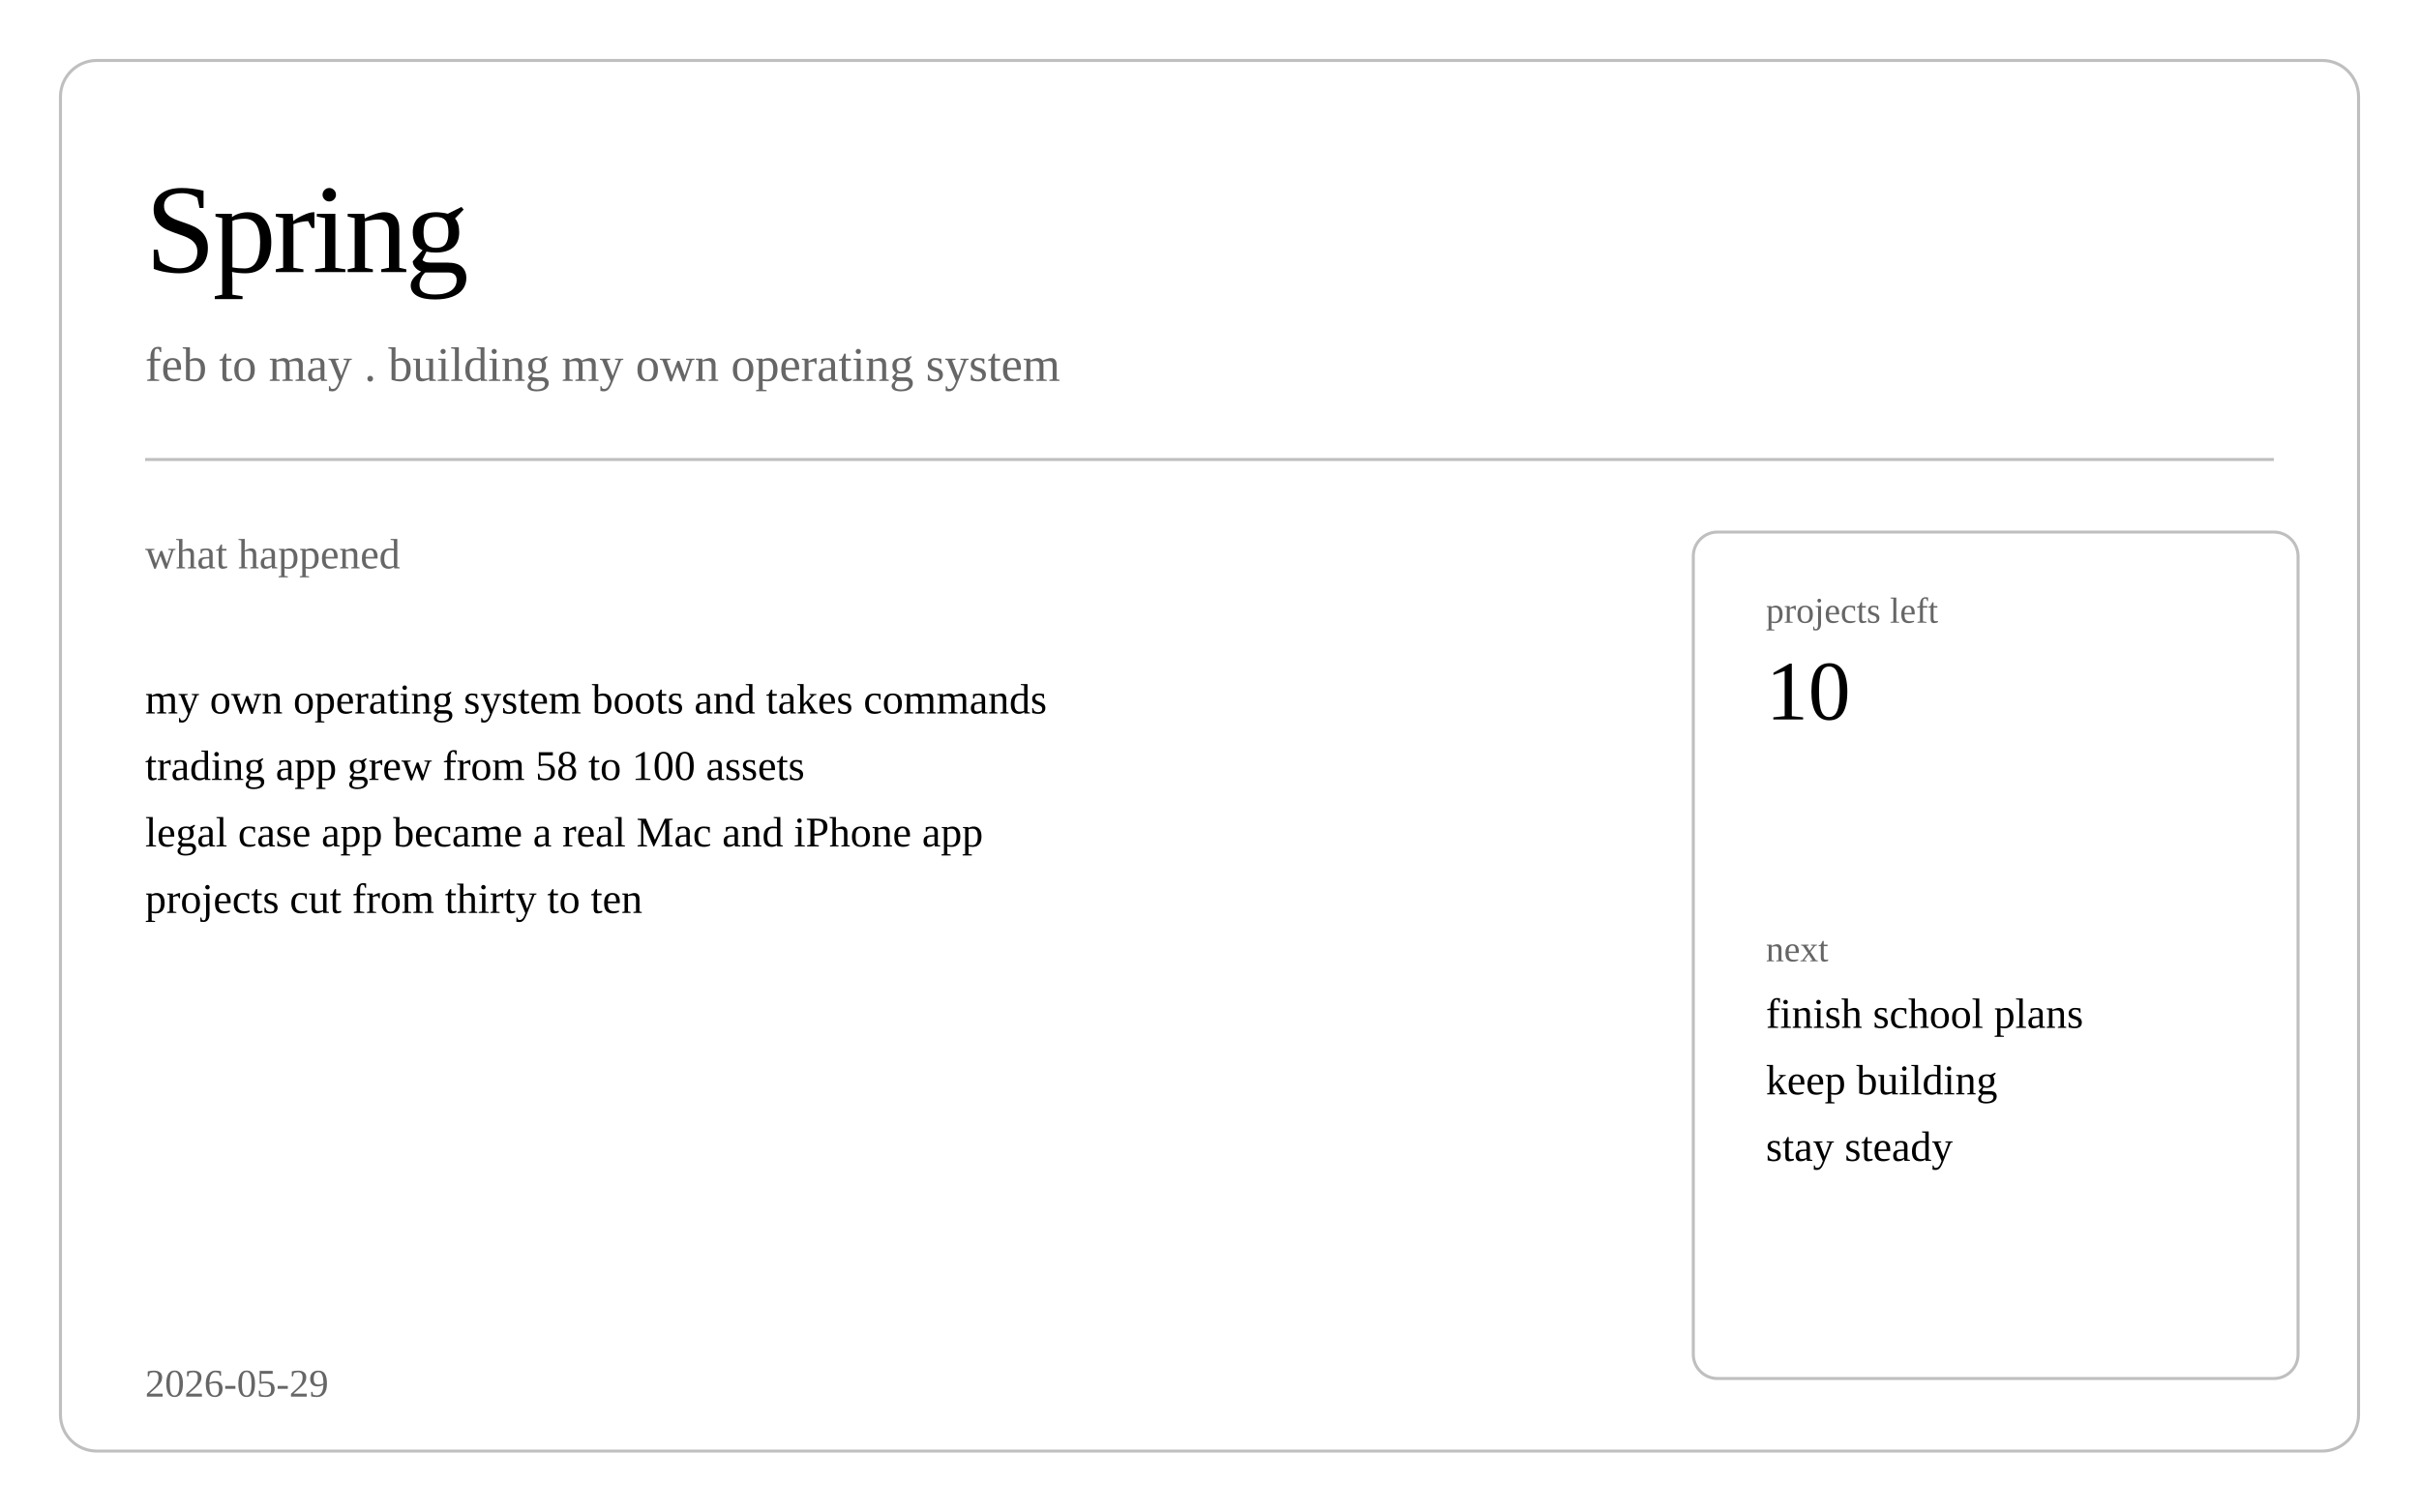
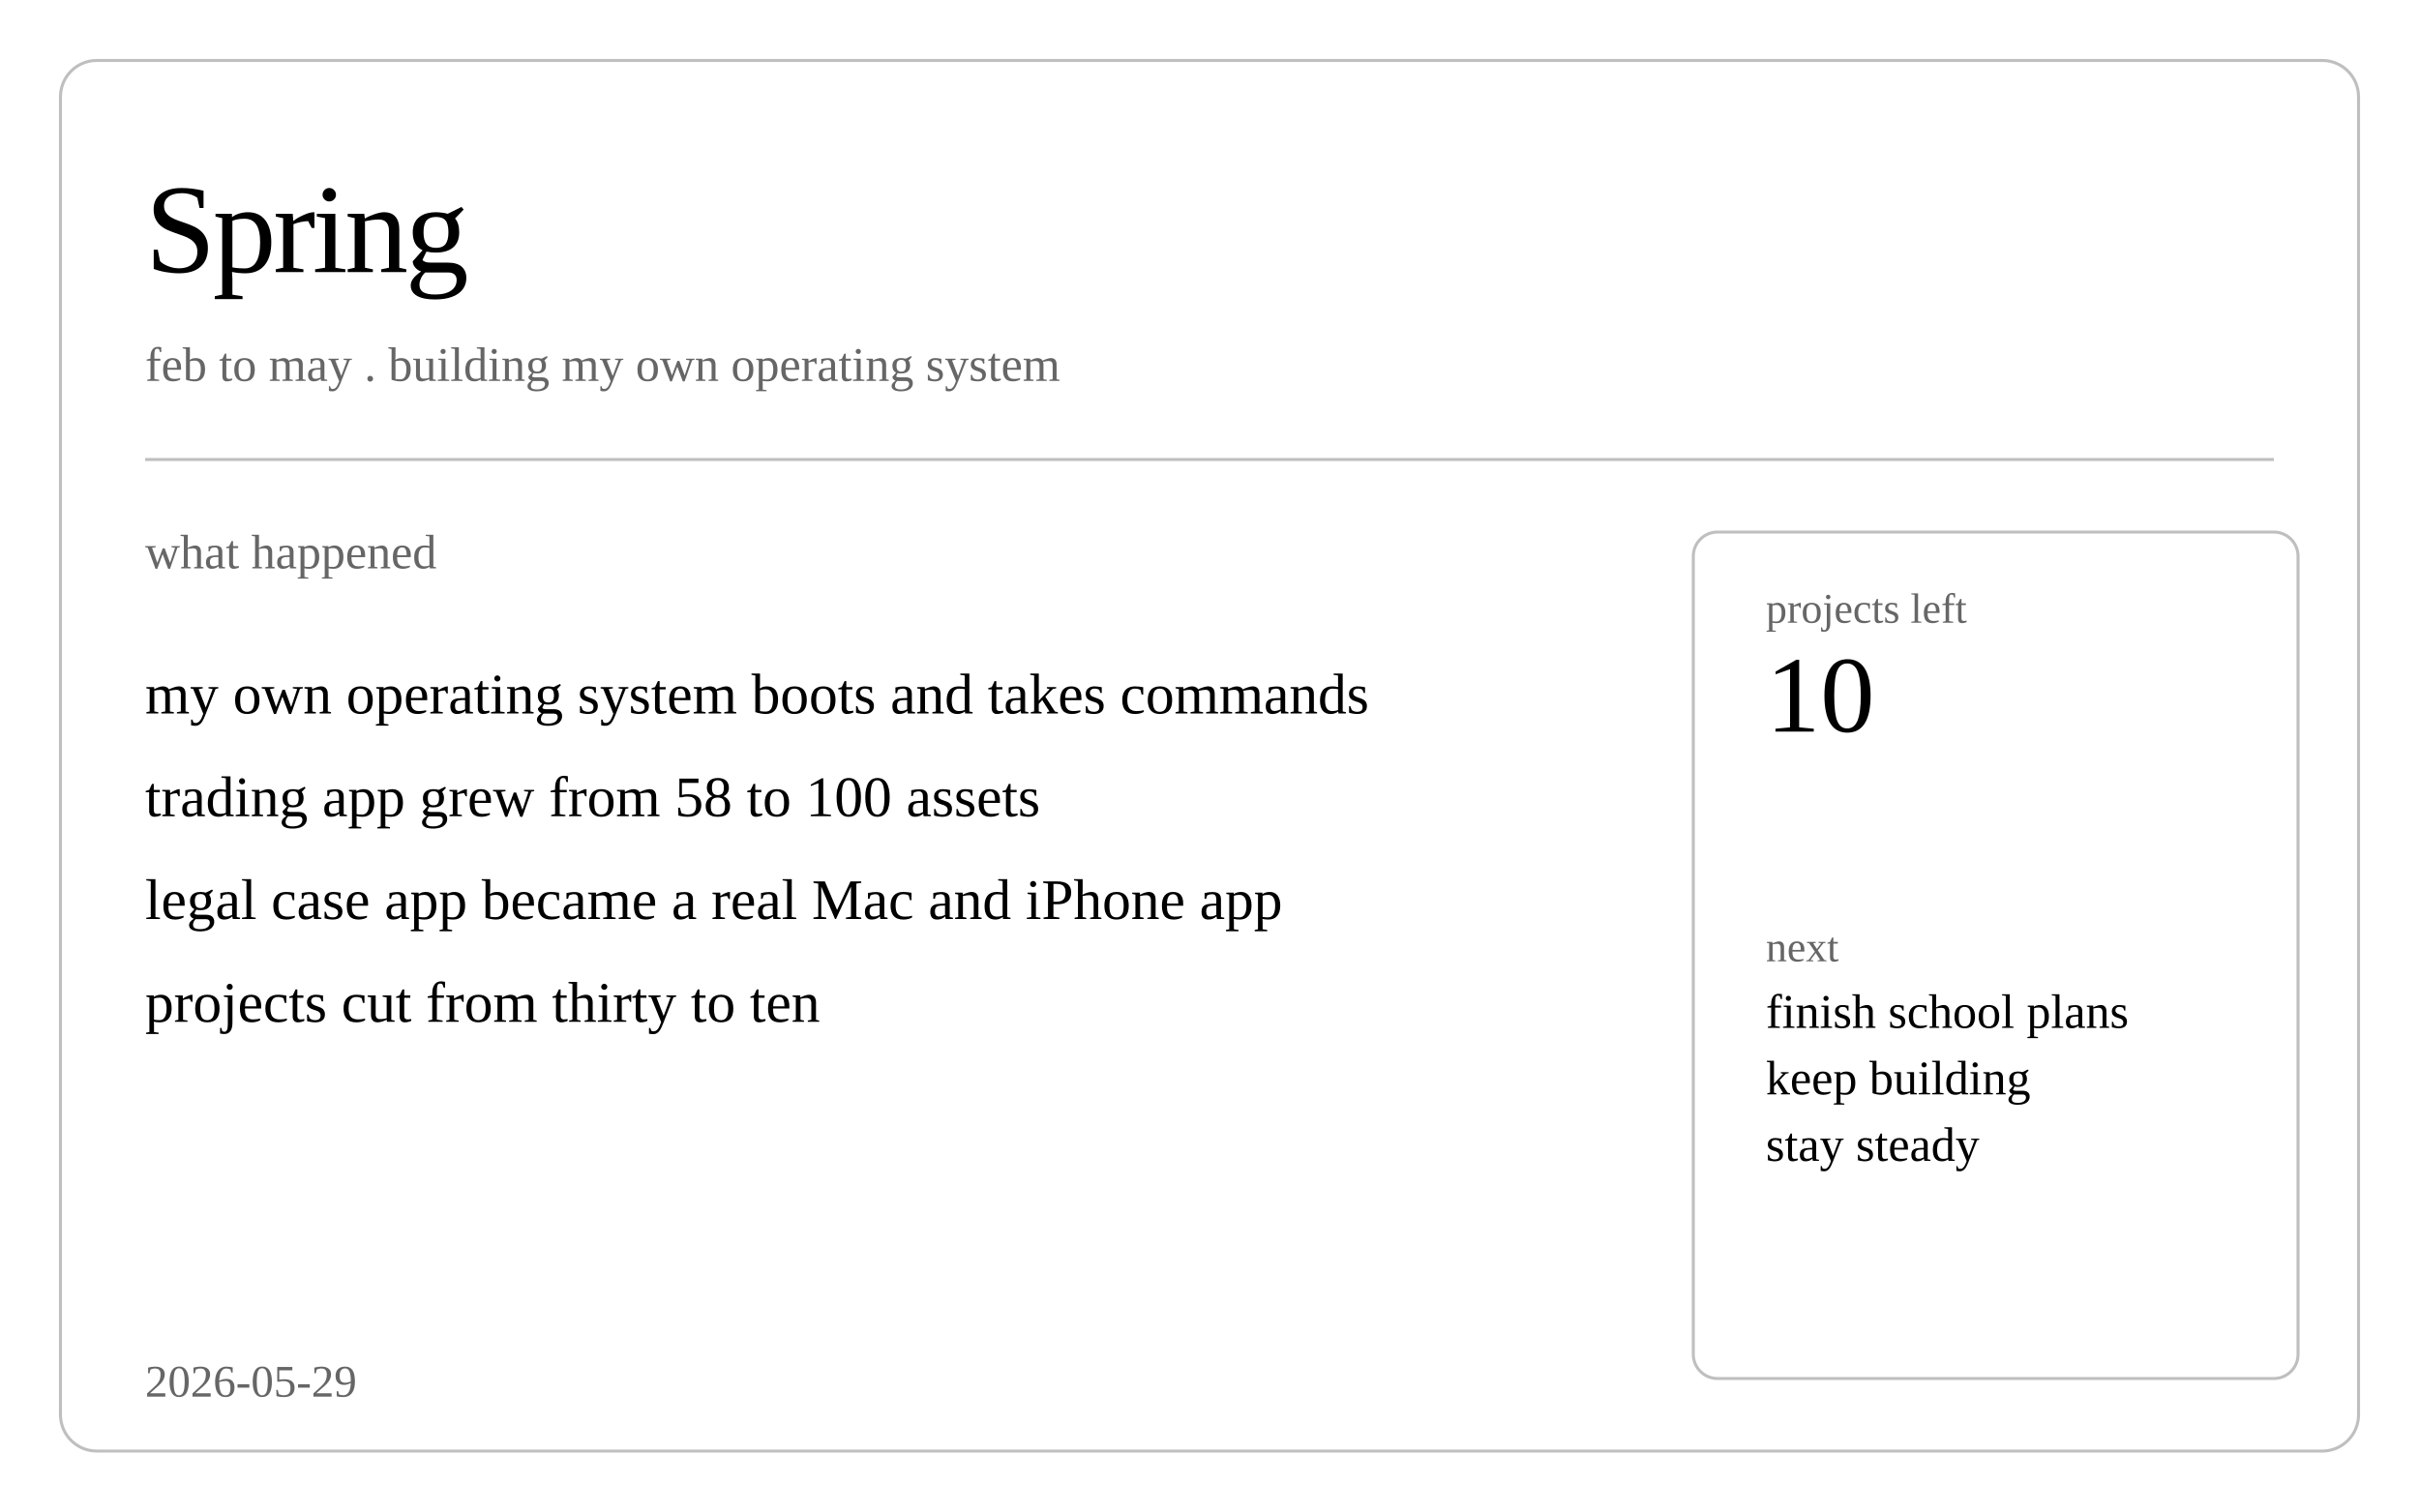
<svg xmlns="http://www.w3.org/2000/svg" class="post-header-svg" viewBox="0 0 800 500" width="800" height="500">
  <rect fill="none" class="bg" width="800" height="500" />
  <rect class="brd" x="20" y="20" width="760" height="460" rx="12" ry="12" fill="none" stroke="currentColor" stroke-width="1" opacity="0.25" />
  <text fill="currentColor" x="48" y="90" font-size="42" font-weight="300" letter-spacing="-1">Spring</text>
  <text fill="currentColor" x="48" y="126" font-size="16" opacity="0.6">feb to may . building my own operating system</text>
  <line stroke="currentColor" x1="48" y1="152" x2="752" y2="152" stroke-width="1" opacity="0.25" />
-   <text fill="currentColor" x="48" y="188" font-size="14" opacity="0.6">what happened</text>
-   <text fill="currentColor" x="48" y="236" font-size="14">my own operating system boots and takes commands</text>
-   <text fill="currentColor" x="48" y="258" font-size="14">trading app grew from 58 to 100 assets</text>
-   <text fill="currentColor" x="48" y="280" font-size="14">legal case app became a real Mac and iPhone app</text>
-   <text fill="currentColor" x="48" y="302" font-size="14">projects cut from thirty to ten</text>
+   <text fill="currentColor" x="48" y="188" font-size="16" opacity="0.6">what happened</text>
+   <text fill="currentColor" x="48" y="236" font-size="19">my own operating system boots and takes commands</text>
+   <text fill="currentColor" x="48" y="270" font-size="19">trading app grew from 58 to 100 assets</text>
+   <text fill="currentColor" x="48" y="304" font-size="19">legal case app became a real Mac and iPhone app</text>
+   <text fill="currentColor" x="48" y="338" font-size="19">projects cut from thirty to ten</text>
  <rect class="brd" x="560" y="176" width="200" height="280" rx="8" ry="8" fill="none" stroke="currentColor" stroke-width="1" opacity="0.25" />
-   <text fill="currentColor" x="584" y="206" font-size="12" opacity="0.6">projects left</text>
-   <text fill="currentColor" x="584" y="238" font-size="28" font-weight="500">10</text>
-   <text fill="currentColor" x="584" y="318" font-size="12" opacity="0.6">next</text>
-   <text fill="currentColor" x="584" y="340" font-size="14">finish school plans</text>
-   <text fill="currentColor" x="584" y="362" font-size="14">keep building</text>
-   <text fill="currentColor" x="584" y="384" font-size="14">stay steady</text>
-   <text fill="currentColor" x="48" y="462" font-size="13" opacity="0.6">2026-05-29</text>
+   <text fill="currentColor" x="584" y="206" font-size="14" opacity="0.6">projects left</text>
+   <text fill="currentColor" x="584" y="242" font-size="36" font-weight="500">10</text>
+   <text fill="currentColor" x="584" y="318" font-size="14" opacity="0.6">next</text>
+   <text fill="currentColor" x="584" y="340" font-size="16">finish school plans</text>
+   <text fill="currentColor" x="584" y="362" font-size="16">keep building</text>
+   <text fill="currentColor" x="584" y="384" font-size="16">stay steady</text>
+   <text fill="currentColor" x="48" y="462" font-size="15" opacity="0.6">2026-05-29</text>
</svg>
